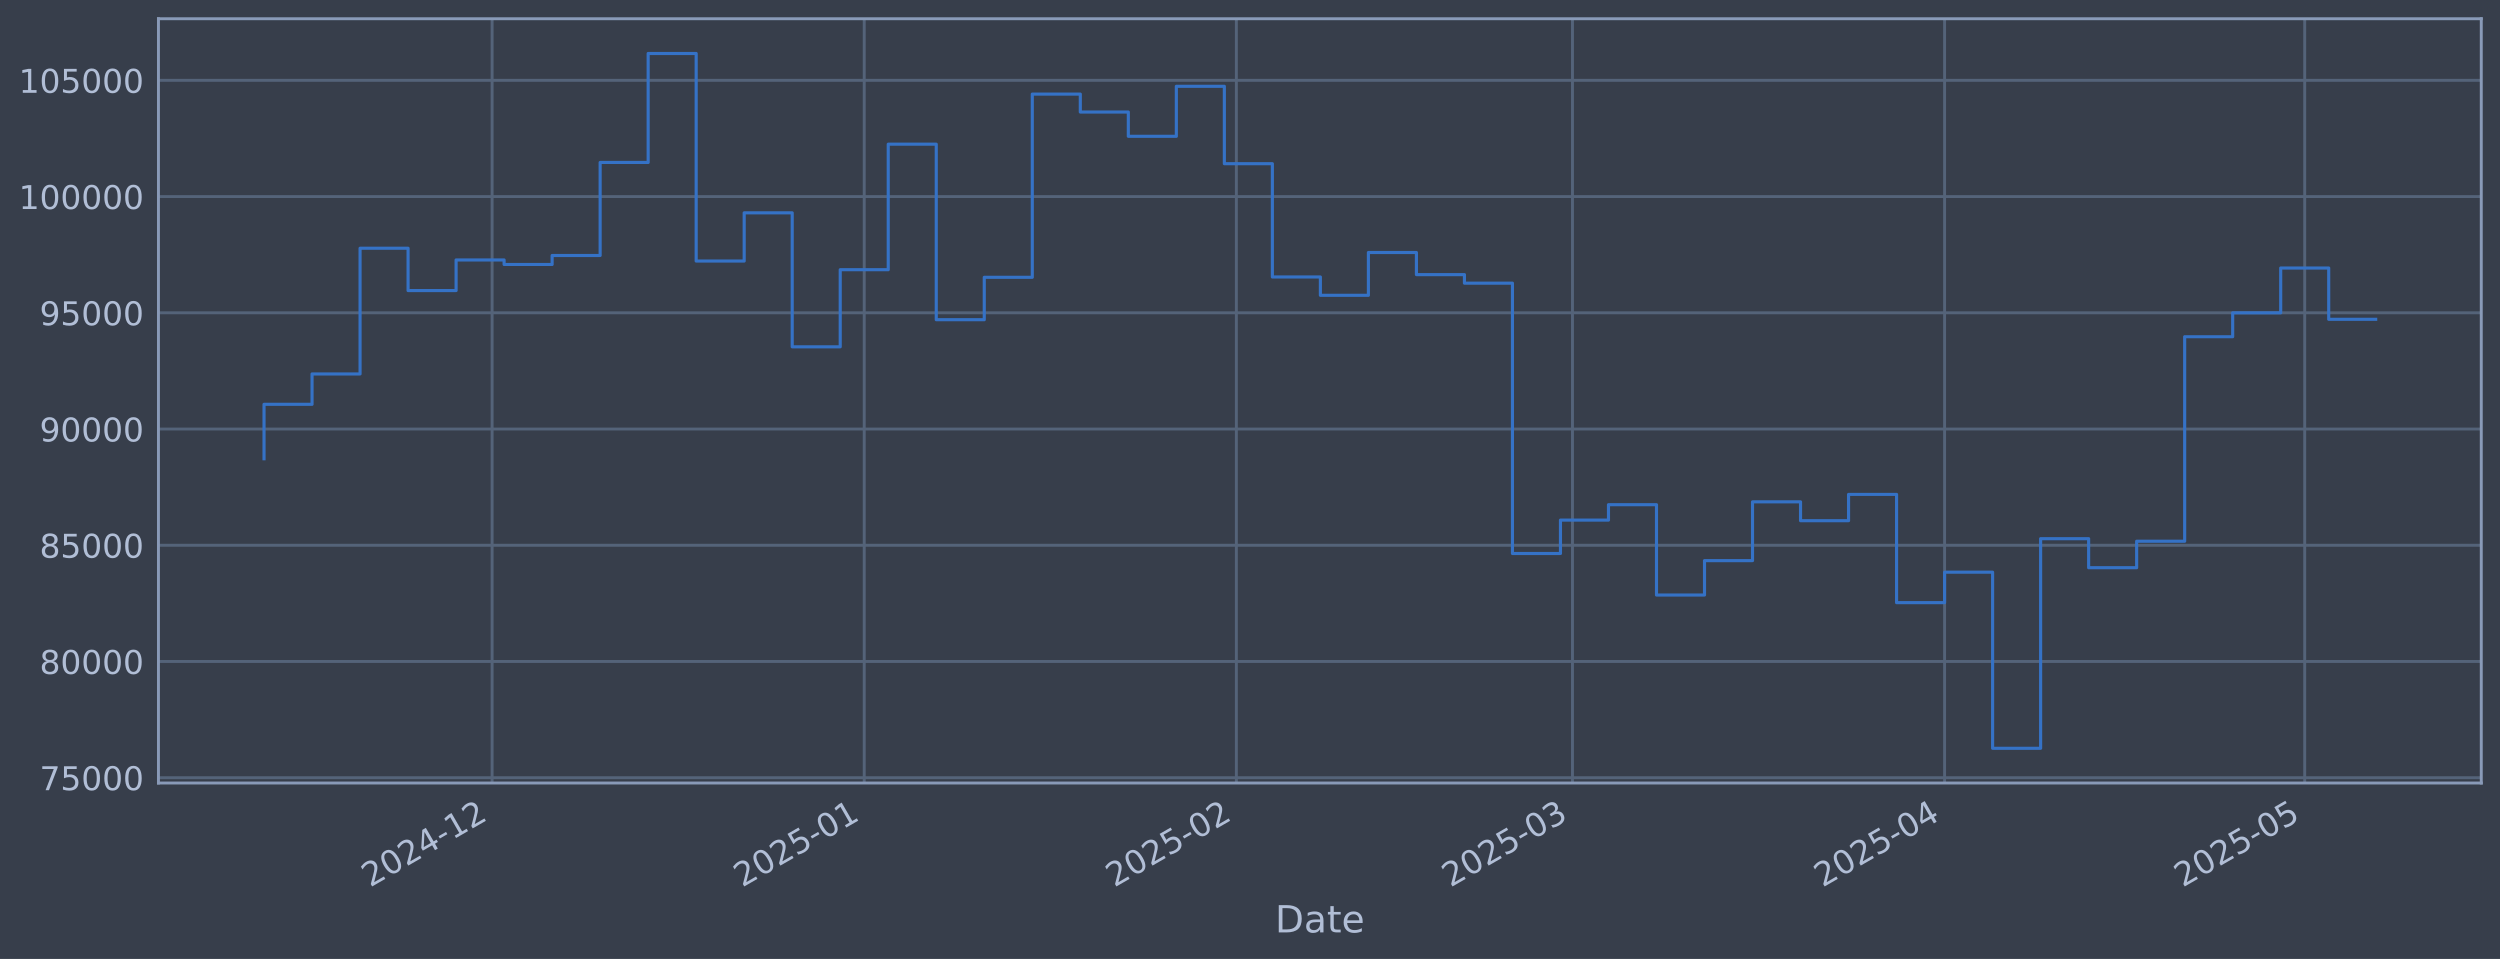
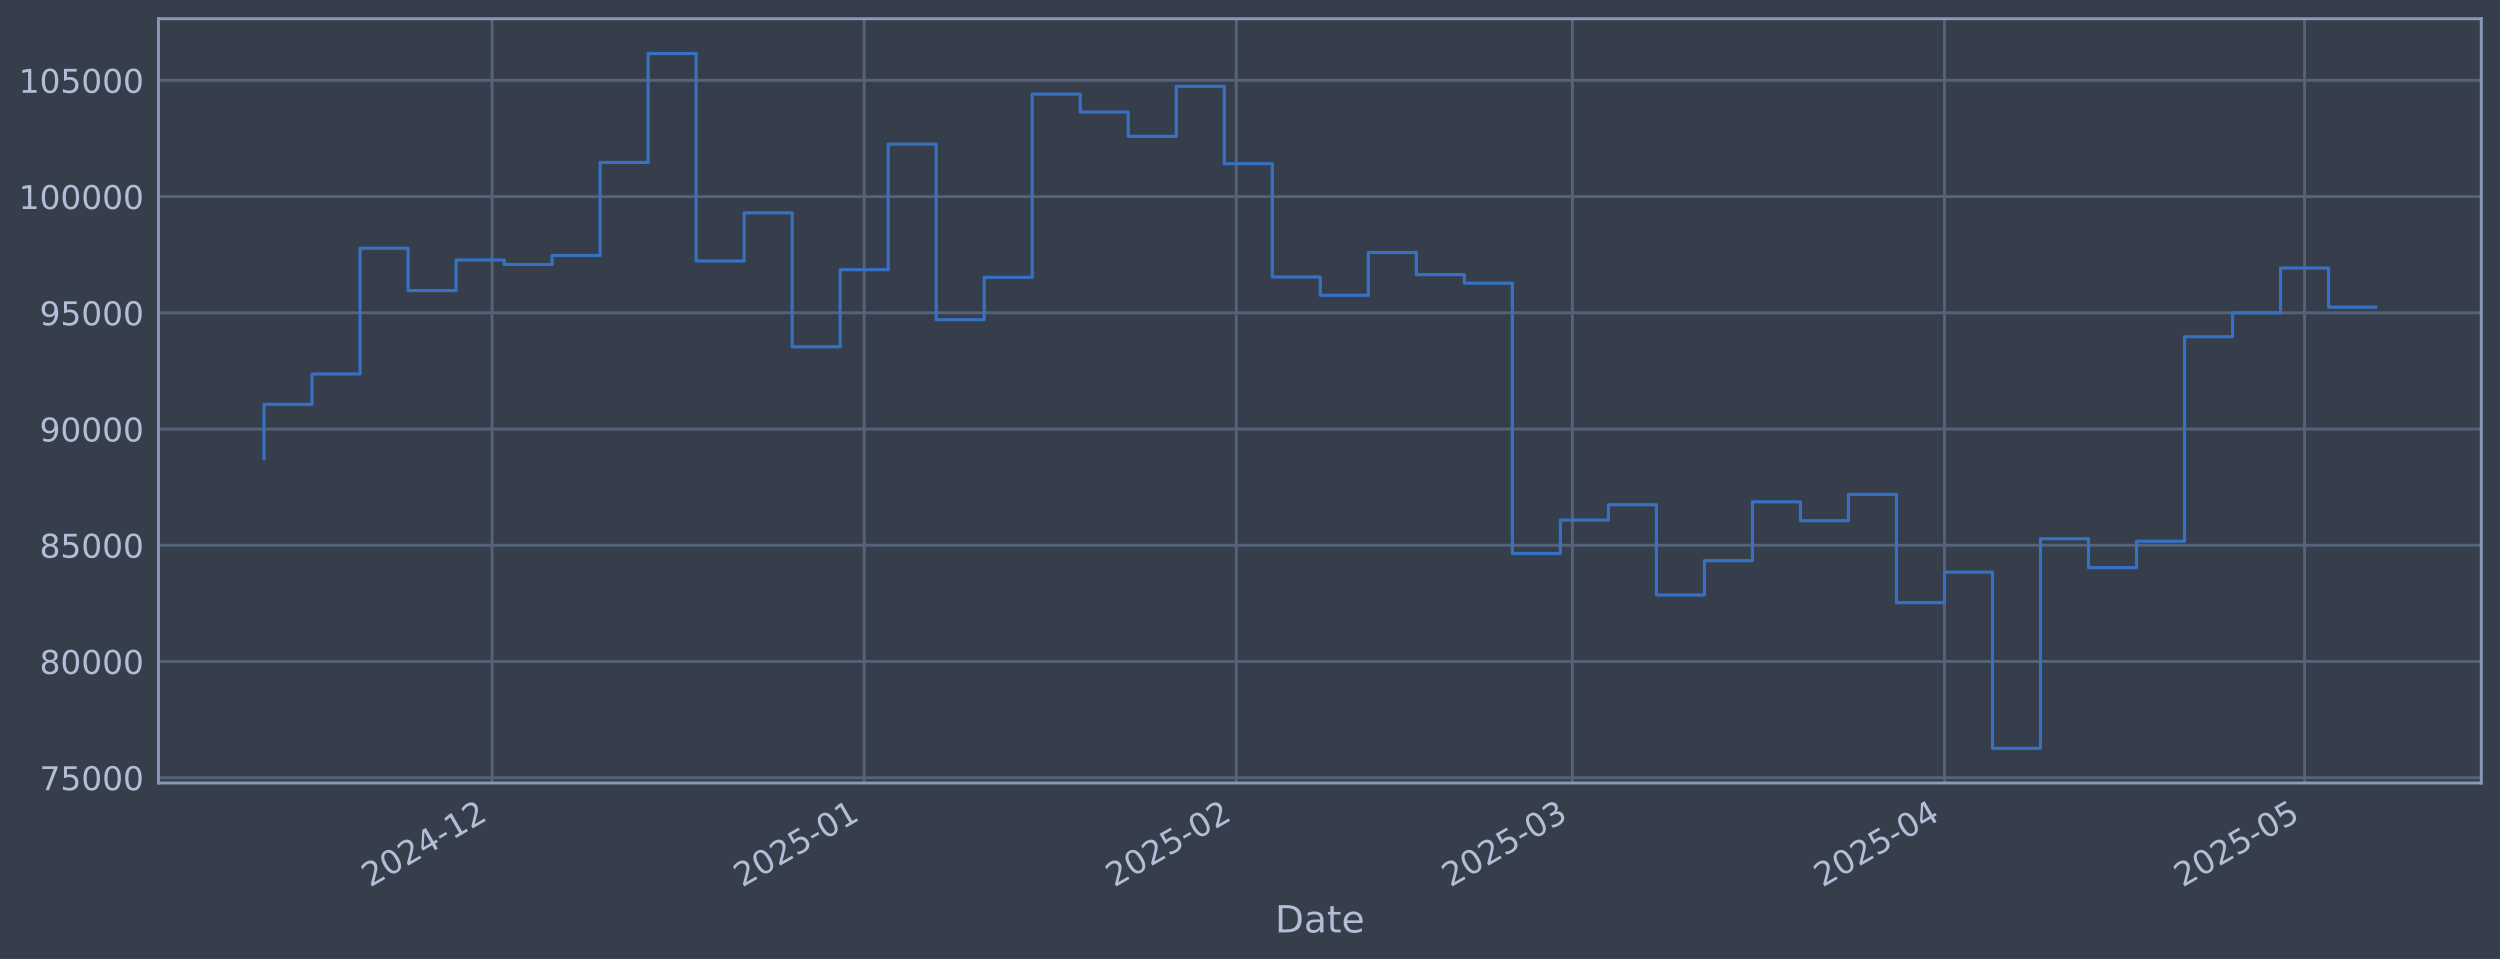
<svg xmlns="http://www.w3.org/2000/svg" xmlns:xlink="http://www.w3.org/1999/xlink" width="960.9pt" height="368.58pt" viewBox="0 0 960.9 368.58" version="1.1">
  <defs>
    <style type="text/css">*{stroke-linejoin: round; stroke-linecap: butt}</style>
  </defs>
  <g id="figure_1">
    <g id="patch_1">
      <path d="M 0 368.58  L 960.9 368.58  L 960.9 0  L 0 0  z " style="fill: #373e4b" />
    </g>
    <g id="axes_1">
      <g id="patch_2">
        <path d="M 60.901 300.96  L 953.701 300.96  L 953.701 7.2  L 60.901 7.2  z " style="fill: #373e4b" />
      </g>
      <g id="matplotlib.axis_1">
        <g id="xtick_1">
          <g id="line2d_1">
-             <path d="M 189.145 300.96  L 189.145 7.2  " clip-path="url(#p869e4fc944)" style="fill: none; stroke: #546379; stroke-width: 1.12; stroke-linecap: square" />
+             <path d="M 189.14 300.96  L 189.14 7.2  " clip-path="url(#p21683df1dc)" style="fill: none; stroke: #546379; stroke-width: 1.12; stroke-linecap: square" />
          </g>
          <g id="line2d_2" />
          <g id="text_1">
-             <g style="fill: #b1bed6" transform="translate(142.2421 341.1745) rotate(-30) scale(0.126 -0.126)">
+             <g style="fill: #b1bed6" transform="translate(142.2363 341.1745) rotate(-30) scale(0.126 -0.126)">
              <defs>
                <path id="DejaVuSans-32" d="M 1228 531  L 3431 531  L 3431 0  L 469 0  L 469 531  Q 828 903 1448 1529  Q 2069 2156 2228 2338  Q 2531 2678 2651 2914  Q 2772 3150 2772 3378  Q 2772 3750 2511 3984  Q 2250 4219 1831 4219  Q 1534 4219 1204 4116  Q 875 4013 500 3803  L 500 4441  Q 881 4594 1212 4672  Q 1544 4750 1819 4750  Q 2544 4750 2975 4387  Q 3406 4025 3406 3419  Q 3406 3131 3298 2873  Q 3191 2616 2906 2266  Q 2828 2175 2409 1742  Q 1991 1309 1228 531  z " transform="scale(0.015625)" />
                <path id="DejaVuSans-30" d="M 2034 4250  Q 1547 4250 1301 3770  Q 1056 3291 1056 2328  Q 1056 1369 1301 889  Q 1547 409 2034 409  Q 2525 409 2770 889  Q 3016 1369 3016 2328  Q 3016 3291 2770 3770  Q 2525 4250 2034 4250  z M 2034 4750  Q 2819 4750 3233 4129  Q 3647 3509 3647 2328  Q 3647 1150 3233 529  Q 2819 -91 2034 -91  Q 1250 -91 836 529  Q 422 1150 422 2328  Q 422 3509 836 4129  Q 1250 4750 2034 4750  z " transform="scale(0.015625)" />
                <path id="DejaVuSans-34" d="M 2419 4116  L 825 1625  L 2419 1625  L 2419 4116  z M 2253 4666  L 3047 4666  L 3047 1625  L 3713 1625  L 3713 1100  L 3047 1100  L 3047 0  L 2419 0  L 2419 1100  L 313 1100  L 313 1709  L 2253 4666  z " transform="scale(0.015625)" />
                <path id="DejaVuSans-2d" d="M 313 2009  L 1997 2009  L 1997 1497  L 313 1497  L 313 2009  z " transform="scale(0.015625)" />
                <path id="DejaVuSans-31" d="M 794 531  L 1825 531  L 1825 4091  L 703 3866  L 703 4441  L 1819 4666  L 2450 4666  L 2450 531  L 3481 531  L 3481 0  L 794 0  L 794 531  z " transform="scale(0.015625)" />
              </defs>
              <use xlink:href="#DejaVuSans-32" />
              <use xlink:href="#DejaVuSans-30" transform="translate(63.62305 0)" />
              <use xlink:href="#DejaVuSans-32" transform="translate(127.2461 0)" />
              <use xlink:href="#DejaVuSans-34" transform="translate(190.8691 0)" />
              <use xlink:href="#DejaVuSans-2d" transform="translate(254.4922 0)" />
              <use xlink:href="#DejaVuSans-31" transform="translate(290.5762 0)" />
              <use xlink:href="#DejaVuSans-32" transform="translate(354.1992 0)" />
            </g>
          </g>
        </g>
        <g id="xtick_2">
          <g id="line2d_3">
-             <path d="M 332.175 300.96  L 332.175 7.2  " clip-path="url(#p869e4fc944)" style="fill: none; stroke: #546379; stroke-width: 1.12; stroke-linecap: square" />
+             <path d="M 332.159 300.96  L 332.159 7.2  " clip-path="url(#p21683df1dc)" style="fill: none; stroke: #546379; stroke-width: 1.12; stroke-linecap: square" />
          </g>
          <g id="line2d_4" />
          <g id="text_2">
-             <g style="fill: #b1bed6" transform="translate(285.2713 341.1745) rotate(-30) scale(0.126 -0.126)">
+             <g style="fill: #b1bed6" transform="translate(285.2561 341.1745) rotate(-30) scale(0.126 -0.126)">
              <defs>
                <path id="DejaVuSans-35" d="M 691 4666  L 3169 4666  L 3169 4134  L 1269 4134  L 1269 2991  Q 1406 3038 1543 3061  Q 1681 3084 1819 3084  Q 2600 3084 3056 2656  Q 3513 2228 3513 1497  Q 3513 744 3044 326  Q 2575 -91 1722 -91  Q 1428 -91 1123 -41  Q 819 9 494 109  L 494 744  Q 775 591 1075 516  Q 1375 441 1709 441  Q 2250 441 2565 725  Q 2881 1009 2881 1497  Q 2881 1984 2565 2268  Q 2250 2553 1709 2553  Q 1456 2553 1204 2497  Q 953 2441 691 2322  L 691 4666  z " transform="scale(0.015625)" />
              </defs>
              <use xlink:href="#DejaVuSans-32" />
              <use xlink:href="#DejaVuSans-30" transform="translate(63.62305 0)" />
              <use xlink:href="#DejaVuSans-32" transform="translate(127.2461 0)" />
              <use xlink:href="#DejaVuSans-35" transform="translate(190.8691 0)" />
              <use xlink:href="#DejaVuSans-2d" transform="translate(254.4922 0)" />
              <use xlink:href="#DejaVuSans-30" transform="translate(290.5762 0)" />
              <use xlink:href="#DejaVuSans-31" transform="translate(354.1992 0)" />
            </g>
          </g>
        </g>
        <g id="xtick_3">
          <g id="line2d_5">
-             <path d="M 475.204 300.96  L 475.204 7.2  " clip-path="url(#p869e4fc944)" style="fill: none; stroke: #546379; stroke-width: 1.12; stroke-linecap: square" />
+             <path d="M 475.179 300.96  L 475.179 7.2  " clip-path="url(#p21683df1dc)" style="fill: none; stroke: #546379; stroke-width: 1.12; stroke-linecap: square" />
          </g>
          <g id="line2d_6" />
          <g id="text_3">
-             <g style="fill: #b1bed6" transform="translate(428.3006 341.1745) rotate(-30) scale(0.126 -0.126)">
+             <g style="fill: #b1bed6" transform="translate(428.2759 341.1745) rotate(-30) scale(0.126 -0.126)">
              <use xlink:href="#DejaVuSans-32" />
              <use xlink:href="#DejaVuSans-30" transform="translate(63.62305 0)" />
              <use xlink:href="#DejaVuSans-32" transform="translate(127.2461 0)" />
              <use xlink:href="#DejaVuSans-35" transform="translate(190.8691 0)" />
              <use xlink:href="#DejaVuSans-2d" transform="translate(254.4922 0)" />
              <use xlink:href="#DejaVuSans-30" transform="translate(290.5762 0)" />
              <use xlink:href="#DejaVuSans-32" transform="translate(354.1992 0)" />
            </g>
          </g>
        </g>
        <g id="xtick_4">
          <g id="line2d_7">
-             <path d="M 604.392 300.96  L 604.392 7.2  " clip-path="url(#p869e4fc944)" style="fill: none; stroke: #546379; stroke-width: 1.12; stroke-linecap: square" />
+             <path d="M 604.358 300.96  L 604.358 7.2  " clip-path="url(#p21683df1dc)" style="fill: none; stroke: #546379; stroke-width: 1.12; stroke-linecap: square" />
          </g>
          <g id="line2d_8" />
          <g id="text_4">
-             <g style="fill: #b1bed6" transform="translate(557.4882 341.1745) rotate(-30) scale(0.126 -0.126)">
+             <g style="fill: #b1bed6" transform="translate(557.455 341.1745) rotate(-30) scale(0.126 -0.126)">
              <defs>
                <path id="DejaVuSans-33" d="M 2597 2516  Q 3050 2419 3304 2112  Q 3559 1806 3559 1356  Q 3559 666 3084 287  Q 2609 -91 1734 -91  Q 1441 -91 1130 -33  Q 819 25 488 141  L 488 750  Q 750 597 1062 519  Q 1375 441 1716 441  Q 2309 441 2620 675  Q 2931 909 2931 1356  Q 2931 1769 2642 2001  Q 2353 2234 1838 2234  L 1294 2234  L 1294 2753  L 1863 2753  Q 2328 2753 2575 2939  Q 2822 3125 2822 3475  Q 2822 3834 2567 4026  Q 2313 4219 1838 4219  Q 1578 4219 1281 4162  Q 984 4106 628 3988  L 628 4550  Q 988 4650 1302 4700  Q 1616 4750 1894 4750  Q 2613 4750 3031 4423  Q 3450 4097 3450 3541  Q 3450 3153 3228 2886  Q 3006 2619 2597 2516  z " transform="scale(0.015625)" />
              </defs>
              <use xlink:href="#DejaVuSans-32" />
              <use xlink:href="#DejaVuSans-30" transform="translate(63.62305 0)" />
              <use xlink:href="#DejaVuSans-32" transform="translate(127.2461 0)" />
              <use xlink:href="#DejaVuSans-35" transform="translate(190.8691 0)" />
              <use xlink:href="#DejaVuSans-2d" transform="translate(254.4922 0)" />
              <use xlink:href="#DejaVuSans-30" transform="translate(290.5762 0)" />
              <use xlink:href="#DejaVuSans-33" transform="translate(354.1992 0)" />
            </g>
          </g>
        </g>
        <g id="xtick_5">
          <g id="line2d_9">
-             <path d="M 747.421 300.96  L 747.421 7.2  " clip-path="url(#p869e4fc944)" style="fill: none; stroke: #546379; stroke-width: 1.12; stroke-linecap: square" />
+             <path d="M 747.378 300.96  L 747.378 7.2  " clip-path="url(#p21683df1dc)" style="fill: none; stroke: #546379; stroke-width: 1.12; stroke-linecap: square" />
          </g>
          <g id="line2d_10" />
          <g id="text_5">
-             <g style="fill: #b1bed6" transform="translate(700.5175 341.1745) rotate(-30) scale(0.126 -0.126)">
+             <g style="fill: #b1bed6" transform="translate(700.4748 341.1745) rotate(-30) scale(0.126 -0.126)">
              <use xlink:href="#DejaVuSans-32" />
              <use xlink:href="#DejaVuSans-30" transform="translate(63.62305 0)" />
              <use xlink:href="#DejaVuSans-32" transform="translate(127.2461 0)" />
              <use xlink:href="#DejaVuSans-35" transform="translate(190.8691 0)" />
              <use xlink:href="#DejaVuSans-2d" transform="translate(254.4922 0)" />
              <use xlink:href="#DejaVuSans-30" transform="translate(290.5762 0)" />
              <use xlink:href="#DejaVuSans-34" transform="translate(354.1992 0)" />
            </g>
          </g>
        </g>
        <g id="xtick_6">
          <g id="line2d_11">
-             <path d="M 885.836 300.96  L 885.836 7.2  " clip-path="url(#p869e4fc944)" style="fill: none; stroke: #546379; stroke-width: 1.12; stroke-linecap: square" />
+             <path d="M 885.784 300.96  L 885.784 7.2  " clip-path="url(#p21683df1dc)" style="fill: none; stroke: #546379; stroke-width: 1.12; stroke-linecap: square" />
          </g>
          <g id="line2d_12" />
          <g id="text_6">
-             <g style="fill: #b1bed6" transform="translate(838.9328 341.1745) rotate(-30) scale(0.126 -0.126)">
+             <g style="fill: #b1bed6" transform="translate(838.8811 341.1745) rotate(-30) scale(0.126 -0.126)">
              <use xlink:href="#DejaVuSans-32" />
              <use xlink:href="#DejaVuSans-30" transform="translate(63.62305 0)" />
              <use xlink:href="#DejaVuSans-32" transform="translate(127.2461 0)" />
              <use xlink:href="#DejaVuSans-35" transform="translate(190.8691 0)" />
              <use xlink:href="#DejaVuSans-2d" transform="translate(254.4922 0)" />
              <use xlink:href="#DejaVuSans-30" transform="translate(290.5762 0)" />
              <use xlink:href="#DejaVuSans-35" transform="translate(354.1992 0)" />
            </g>
          </g>
        </g>
        <g id="text_7">
          <g style="fill: #b1bed6" transform="translate(490.0914 358.3856) scale(0.144 -0.144)">
            <defs>
              <path id="DejaVuSans-44" d="M 1259 4147  L 1259 519  L 2022 519  Q 2988 519 3436 956  Q 3884 1394 3884 2338  Q 3884 3275 3436 3711  Q 2988 4147 2022 4147  L 1259 4147  z M 628 4666  L 1925 4666  Q 3281 4666 3915 4102  Q 4550 3538 4550 2338  Q 4550 1131 3912 565  Q 3275 0 1925 0  L 628 0  L 628 4666  z " transform="scale(0.015625)" />
              <path id="DejaVuSans-61" d="M 2194 1759  Q 1497 1759 1228 1600  Q 959 1441 959 1056  Q 959 750 1161 570  Q 1363 391 1709 391  Q 2188 391 2477 730  Q 2766 1069 2766 1631  L 2766 1759  L 2194 1759  z M 3341 1997  L 3341 0  L 2766 0  L 2766 531  Q 2569 213 2275 61  Q 1981 -91 1556 -91  Q 1019 -91 701 211  Q 384 513 384 1019  Q 384 1609 779 1909  Q 1175 2209 1959 2209  L 2766 2209  L 2766 2266  Q 2766 2663 2505 2880  Q 2244 3097 1772 3097  Q 1472 3097 1187 3025  Q 903 2953 641 2809  L 641 3341  Q 956 3463 1253 3523  Q 1550 3584 1831 3584  Q 2591 3584 2966 3190  Q 3341 2797 3341 1997  z " transform="scale(0.015625)" />
              <path id="DejaVuSans-74" d="M 1172 4494  L 1172 3500  L 2356 3500  L 2356 3053  L 1172 3053  L 1172 1153  Q 1172 725 1289 603  Q 1406 481 1766 481  L 2356 481  L 2356 0  L 1766 0  Q 1100 0 847 248  Q 594 497 594 1153  L 594 3053  L 172 3053  L 172 3500  L 594 3500  L 594 4494  L 1172 4494  z " transform="scale(0.015625)" />
              <path id="DejaVuSans-65" d="M 3597 1894  L 3597 1613  L 953 1613  Q 991 1019 1311 708  Q 1631 397 2203 397  Q 2534 397 2845 478  Q 3156 559 3463 722  L 3463 178  Q 3153 47 2828 -22  Q 2503 -91 2169 -91  Q 1331 -91 842 396  Q 353 884 353 1716  Q 353 2575 817 3079  Q 1281 3584 2069 3584  Q 2775 3584 3186 3129  Q 3597 2675 3597 1894  z M 3022 2063  Q 3016 2534 2758 2815  Q 2500 3097 2075 3097  Q 1594 3097 1305 2825  Q 1016 2553 972 2059  L 3022 2063  z " transform="scale(0.015625)" />
            </defs>
            <use xlink:href="#DejaVuSans-44" />
            <use xlink:href="#DejaVuSans-61" transform="translate(77.00195 0)" />
            <use xlink:href="#DejaVuSans-74" transform="translate(138.2812 0)" />
            <use xlink:href="#DejaVuSans-65" transform="translate(177.4902 0)" />
          </g>
        </g>
      </g>
      <g id="matplotlib.axis_2">
        <g id="ytick_1">
          <g id="line2d_13">
-             <path d="M 60.901 298.924  L 953.701 298.924  " clip-path="url(#p869e4fc944)" style="fill: none; stroke: #546379; stroke-width: 1.12; stroke-linecap: square" />
+             <path d="M 60.901 298.924  L 953.701 298.924  " clip-path="url(#p21683df1dc)" style="fill: none; stroke: #546379; stroke-width: 1.12; stroke-linecap: square" />
          </g>
          <g id="line2d_14" />
          <g id="text_8">
            <g style="fill: #b1bed6" transform="translate(15.21675 303.7108) scale(0.126 -0.126)">
              <defs>
                <path id="DejaVuSans-37" d="M 525 4666  L 3525 4666  L 3525 4397  L 1831 0  L 1172 0  L 2766 4134  L 525 4134  L 525 4666  z " transform="scale(0.015625)" />
              </defs>
              <use xlink:href="#DejaVuSans-37" />
              <use xlink:href="#DejaVuSans-35" transform="translate(63.62305 0)" />
              <use xlink:href="#DejaVuSans-30" transform="translate(127.2461 0)" />
              <use xlink:href="#DejaVuSans-30" transform="translate(190.8691 0)" />
              <use xlink:href="#DejaVuSans-30" transform="translate(254.4922 0)" />
            </g>
          </g>
        </g>
        <g id="ytick_2">
          <g id="line2d_15">
-             <path d="M 60.901 254.25  L 953.701 254.25  " clip-path="url(#p869e4fc944)" style="fill: none; stroke: #546379; stroke-width: 1.12; stroke-linecap: square" />
+             <path d="M 60.901 254.25  L 953.701 254.25  " clip-path="url(#p21683df1dc)" style="fill: none; stroke: #546379; stroke-width: 1.12; stroke-linecap: square" />
          </g>
          <g id="line2d_16" />
          <g id="text_9">
            <g style="fill: #b1bed6" transform="translate(15.21675 259.037) scale(0.126 -0.126)">
              <defs>
                <path id="DejaVuSans-38" d="M 2034 2216  Q 1584 2216 1326 1975  Q 1069 1734 1069 1313  Q 1069 891 1326 650  Q 1584 409 2034 409  Q 2484 409 2743 651  Q 3003 894 3003 1313  Q 3003 1734 2745 1975  Q 2488 2216 2034 2216  z M 1403 2484  Q 997 2584 770 2862  Q 544 3141 544 3541  Q 544 4100 942 4425  Q 1341 4750 2034 4750  Q 2731 4750 3128 4425  Q 3525 4100 3525 3541  Q 3525 3141 3298 2862  Q 3072 2584 2669 2484  Q 3125 2378 3379 2068  Q 3634 1759 3634 1313  Q 3634 634 3220 271  Q 2806 -91 2034 -91  Q 1263 -91 848 271  Q 434 634 434 1313  Q 434 1759 690 2068  Q 947 2378 1403 2484  z M 1172 3481  Q 1172 3119 1398 2916  Q 1625 2713 2034 2713  Q 2441 2713 2670 2916  Q 2900 3119 2900 3481  Q 2900 3844 2670 4047  Q 2441 4250 2034 4250  Q 1625 4250 1398 4047  Q 1172 3844 1172 3481  z " transform="scale(0.015625)" />
              </defs>
              <use xlink:href="#DejaVuSans-38" />
              <use xlink:href="#DejaVuSans-30" transform="translate(63.62305 0)" />
              <use xlink:href="#DejaVuSans-30" transform="translate(127.2461 0)" />
              <use xlink:href="#DejaVuSans-30" transform="translate(190.8691 0)" />
              <use xlink:href="#DejaVuSans-30" transform="translate(254.4922 0)" />
            </g>
          </g>
        </g>
        <g id="ytick_3">
          <g id="line2d_17">
-             <path d="M 60.901 209.576  L 953.701 209.576  " clip-path="url(#p869e4fc944)" style="fill: none; stroke: #546379; stroke-width: 1.12; stroke-linecap: square" />
+             <path d="M 60.901 209.576  L 953.701 209.576  " clip-path="url(#p21683df1dc)" style="fill: none; stroke: #546379; stroke-width: 1.12; stroke-linecap: square" />
          </g>
          <g id="line2d_18" />
          <g id="text_10">
            <g style="fill: #b1bed6" transform="translate(15.21675 214.3633) scale(0.126 -0.126)">
              <use xlink:href="#DejaVuSans-38" />
              <use xlink:href="#DejaVuSans-35" transform="translate(63.62305 0)" />
              <use xlink:href="#DejaVuSans-30" transform="translate(127.2461 0)" />
              <use xlink:href="#DejaVuSans-30" transform="translate(190.8691 0)" />
              <use xlink:href="#DejaVuSans-30" transform="translate(254.4922 0)" />
            </g>
          </g>
        </g>
        <g id="ytick_4">
          <g id="line2d_19">
-             <path d="M 60.901 164.903  L 953.701 164.903  " clip-path="url(#p869e4fc944)" style="fill: none; stroke: #546379; stroke-width: 1.12; stroke-linecap: square" />
+             <path d="M 60.901 164.903  L 953.701 164.903  " clip-path="url(#p21683df1dc)" style="fill: none; stroke: #546379; stroke-width: 1.12; stroke-linecap: square" />
          </g>
          <g id="line2d_20" />
          <g id="text_11">
            <g style="fill: #b1bed6" transform="translate(15.21675 169.6896) scale(0.126 -0.126)">
              <defs>
                <path id="DejaVuSans-39" d="M 703 97  L 703 672  Q 941 559 1184 500  Q 1428 441 1663 441  Q 2288 441 2617 861  Q 2947 1281 2994 2138  Q 2813 1869 2534 1725  Q 2256 1581 1919 1581  Q 1219 1581 811 2004  Q 403 2428 403 3163  Q 403 3881 828 4315  Q 1253 4750 1959 4750  Q 2769 4750 3195 4129  Q 3622 3509 3622 2328  Q 3622 1225 3098 567  Q 2575 -91 1691 -91  Q 1453 -91 1209 -44  Q 966 3 703 97  z M 1959 2075  Q 2384 2075 2632 2365  Q 2881 2656 2881 3163  Q 2881 3666 2632 3958  Q 2384 4250 1959 4250  Q 1534 4250 1286 3958  Q 1038 3666 1038 3163  Q 1038 2656 1286 2365  Q 1534 2075 1959 2075  z " transform="scale(0.015625)" />
              </defs>
              <use xlink:href="#DejaVuSans-39" />
              <use xlink:href="#DejaVuSans-30" transform="translate(63.62305 0)" />
              <use xlink:href="#DejaVuSans-30" transform="translate(127.2461 0)" />
              <use xlink:href="#DejaVuSans-30" transform="translate(190.8691 0)" />
              <use xlink:href="#DejaVuSans-30" transform="translate(254.4922 0)" />
            </g>
          </g>
        </g>
        <g id="ytick_5">
          <g id="line2d_21">
-             <path d="M 60.901 120.229  L 953.701 120.229  " clip-path="url(#p869e4fc944)" style="fill: none; stroke: #546379; stroke-width: 1.12; stroke-linecap: square" />
+             <path d="M 60.901 120.229  L 953.701 120.229  " clip-path="url(#p21683df1dc)" style="fill: none; stroke: #546379; stroke-width: 1.12; stroke-linecap: square" />
          </g>
          <g id="line2d_22" />
          <g id="text_12">
            <g style="fill: #b1bed6" transform="translate(15.21675 125.0159) scale(0.126 -0.126)">
              <use xlink:href="#DejaVuSans-39" />
              <use xlink:href="#DejaVuSans-35" transform="translate(63.62305 0)" />
              <use xlink:href="#DejaVuSans-30" transform="translate(127.2461 0)" />
              <use xlink:href="#DejaVuSans-30" transform="translate(190.8691 0)" />
              <use xlink:href="#DejaVuSans-30" transform="translate(254.4922 0)" />
            </g>
          </g>
        </g>
        <g id="ytick_6">
          <g id="line2d_23">
-             <path d="M 60.901 75.555  L 953.701 75.555  " clip-path="url(#p869e4fc944)" style="fill: none; stroke: #546379; stroke-width: 1.12; stroke-linecap: square" />
+             <path d="M 60.901 75.555  L 953.701 75.555  " clip-path="url(#p21683df1dc)" style="fill: none; stroke: #546379; stroke-width: 1.12; stroke-linecap: square" />
          </g>
          <g id="line2d_24" />
          <g id="text_13">
            <g style="fill: #b1bed6" transform="translate(7.2 80.34213) scale(0.126 -0.126)">
              <use xlink:href="#DejaVuSans-31" />
              <use xlink:href="#DejaVuSans-30" transform="translate(63.62305 0)" />
              <use xlink:href="#DejaVuSans-30" transform="translate(127.2461 0)" />
              <use xlink:href="#DejaVuSans-30" transform="translate(190.8691 0)" />
              <use xlink:href="#DejaVuSans-30" transform="translate(254.4922 0)" />
              <use xlink:href="#DejaVuSans-30" transform="translate(318.1152 0)" />
            </g>
          </g>
        </g>
        <g id="ytick_7">
          <g id="line2d_25">
-             <path d="M 60.901 30.881  L 953.701 30.881  " clip-path="url(#p869e4fc944)" style="fill: none; stroke: #546379; stroke-width: 1.12; stroke-linecap: square" />
+             <path d="M 60.901 30.881  L 953.701 30.881  " clip-path="url(#p21683df1dc)" style="fill: none; stroke: #546379; stroke-width: 1.12; stroke-linecap: square" />
          </g>
          <g id="line2d_26" />
          <g id="text_14">
            <g style="fill: #b1bed6" transform="translate(7.2 35.6684) scale(0.126 -0.126)">
              <use xlink:href="#DejaVuSans-31" />
              <use xlink:href="#DejaVuSans-30" transform="translate(63.62305 0)" />
              <use xlink:href="#DejaVuSans-35" transform="translate(127.2461 0)" />
              <use xlink:href="#DejaVuSans-30" transform="translate(190.8691 0)" />
              <use xlink:href="#DejaVuSans-30" transform="translate(254.4922 0)" />
              <use xlink:href="#DejaVuSans-30" transform="translate(318.1152 0)" />
            </g>
          </g>
        </g>
      </g>
      <g id="line2d_27">
-         <path d="M 101.482 176.341  L 101.482 155.403  L 119.938 155.403  L 119.938 143.732  L 138.393 143.732  L 138.393 95.418  L 156.848 95.418  L 156.848 111.678  L 175.304 111.678  L 175.304 99.915  L 193.759 99.915  L 193.759 101.649  L 212.215 101.649  L 212.215 98.2  L 230.67 98.2  L 230.67 62.443  L 249.125 62.443  L 249.125 20.553  L 267.581 20.553  L 267.581 100.335  L 286.036 100.335  L 286.036 81.808  L 304.492 81.808  L 304.492 133.306  L 322.947 133.306  L 322.947 103.667  L 341.402 103.667  L 341.402 55.422  L 359.858 55.422  L 359.858 122.885  L 378.313 122.885  L 378.313 106.584  L 396.768 106.584  L 396.768 36.163  L 415.224 36.163  L 415.224 43.059  L 433.679 43.059  L 433.679 52.391  L 452.135 52.391  L 452.135 33.169  L 470.59 33.169  L 470.59 62.915  L 489.045 62.915  L 489.045 106.463  L 507.501 106.463  L 507.501 113.51  L 525.956 113.51  L 525.956 97.056  L 544.412 97.056  L 544.412 105.551  L 562.867 105.551  L 562.867 108.839  L 581.322 108.839  L 581.322 212.74  L 599.778 212.74  L 599.778 199.911  L 618.233 199.911  L 618.233 193.981  L 636.688 193.981  L 636.688 228.703  L 655.144 228.703  L 655.144 215.477  L 673.599 215.477  L 673.599 192.89  L 692.055 192.89  L 692.055 200.132  L 710.51 200.132  L 710.51 190.029  L 728.965 190.029  L 728.965 231.635  L 747.421 231.635  L 747.421 219.923  L 765.876 219.923  L 765.876 287.607  L 784.331 287.607  L 784.331 207.045  L 802.787 207.045  L 802.787 218.211  L 821.242 218.211  L 821.242 208.034  L 839.698 208.034  L 839.698 129.425  L 858.153 129.425  L 858.153 120.245  L 876.608 120.245  L 876.608 103.011  L 895.064 103.011  L 895.064 122.725  L 913.119 122.725  " clip-path="url(#p869e4fc944)" style="fill: none; stroke: #3572c6; stroke-width: 1.2; stroke-linecap: square" />
+         <path d="M 101.482 176.341  L 101.482 155.403  L 119.936 155.403  L 119.936 143.732  L 138.391 143.732  L 138.391 95.418  L 156.845 95.418  L 156.845 111.678  L 175.299 111.678  L 175.299 99.915  L 193.753 99.915  L 193.753 101.649  L 212.207 101.649  L 212.207 98.2  L 230.661 98.2  L 230.661 62.443  L 249.116 62.443  L 249.116 20.553  L 267.57 20.553  L 267.57 100.335  L 286.024 100.335  L 286.024 81.808  L 304.478 81.808  L 304.478 133.306  L 322.932 133.306  L 322.932 103.667  L 341.386 103.667  L 341.386 55.422  L 359.841 55.422  L 359.841 122.885  L 378.295 122.885  L 378.295 106.584  L 396.749 106.584  L 396.749 36.163  L 415.203 36.163  L 415.203 43.059  L 433.657 43.059  L 433.657 52.391  L 452.111 52.391  L 452.111 33.169  L 470.566 33.169  L 470.566 62.915  L 489.02 62.915  L 489.02 106.463  L 507.474 106.463  L 507.474 113.51  L 525.928 113.51  L 525.928 97.056  L 544.382 97.056  L 544.382 105.551  L 562.836 105.551  L 562.836 108.839  L 581.291 108.839  L 581.291 212.74  L 599.745 212.74  L 599.745 199.911  L 618.199 199.911  L 618.199 193.981  L 636.653 193.981  L 636.653 228.703  L 655.107 228.703  L 655.107 215.477  L 673.561 215.477  L 673.561 192.89  L 692.016 192.89  L 692.016 200.132  L 710.47 200.132  L 710.47 190.029  L 728.924 190.029  L 728.924 231.635  L 747.378 231.635  L 747.378 219.923  L 765.832 219.923  L 765.832 287.607  L 784.286 287.607  L 784.286 207.045  L 802.741 207.045  L 802.741 218.211  L 821.195 218.211  L 821.195 208.034  L 839.649 208.034  L 839.649 129.425  L 858.103 129.425  L 858.103 120.245  L 876.557 120.245  L 876.557 103.011  L 895.011 103.011  L 895.011 118.071  L 913.119 118.071  " clip-path="url(#p21683df1dc)" style="fill: none; stroke: #3572c6; stroke-width: 1.2; stroke-linecap: square" />
      </g>
      <g id="patch_3">
        <path d="M 60.901 300.96  L 60.901 7.2  " style="fill: none; stroke: #899ab8; stroke-width: 1.12; stroke-linejoin: miter; stroke-linecap: square" />
      </g>
      <g id="patch_4">
        <path d="M 953.701 300.96  L 953.701 7.2  " style="fill: none; stroke: #899ab8; stroke-width: 1.12; stroke-linejoin: miter; stroke-linecap: square" />
      </g>
      <g id="patch_5">
        <path d="M 60.901 300.96  L 953.701 300.96  " style="fill: none; stroke: #899ab8; stroke-width: 1.12; stroke-linejoin: miter; stroke-linecap: square" />
      </g>
      <g id="patch_6">
        <path d="M 60.901 7.2  L 953.701 7.2  " style="fill: none; stroke: #899ab8; stroke-width: 1.12; stroke-linejoin: miter; stroke-linecap: square" />
      </g>
    </g>
  </g>
  <defs>
-     <clipPath id="p869e4fc944">
+     <clipPath id="p21683df1dc">
      <rect x="60.901" y="7.2" width="892.8" height="293.76" />
    </clipPath>
  </defs>
</svg>
